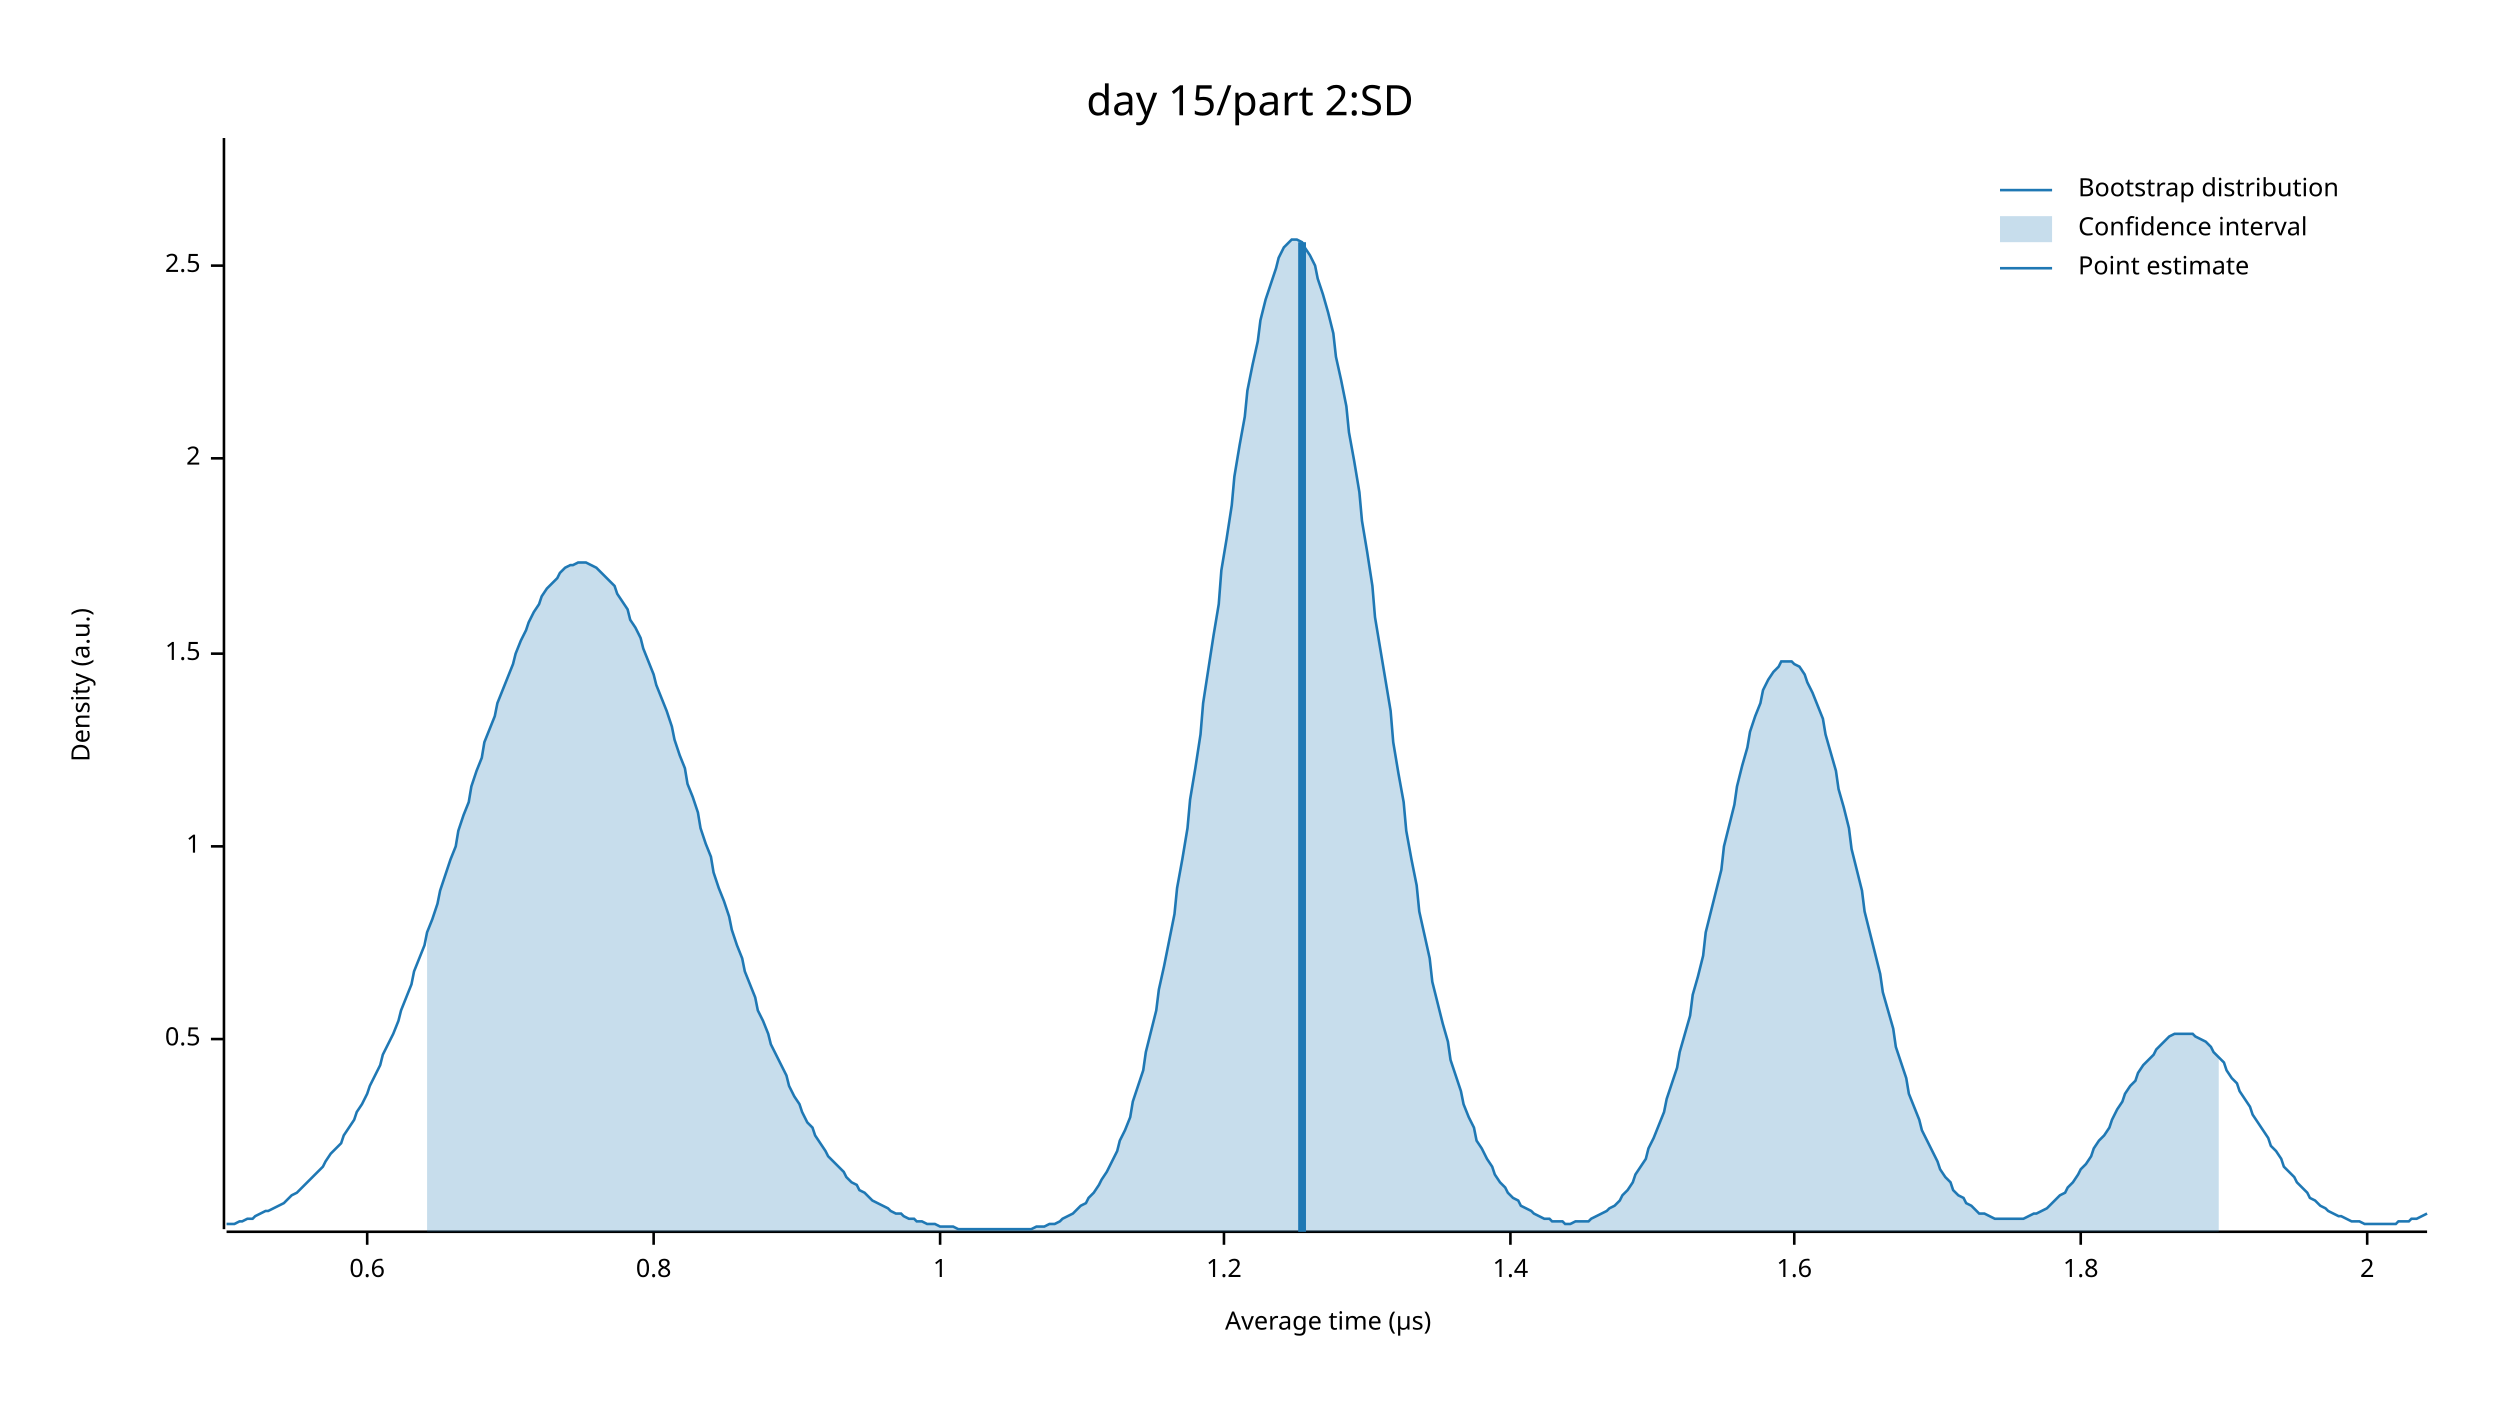
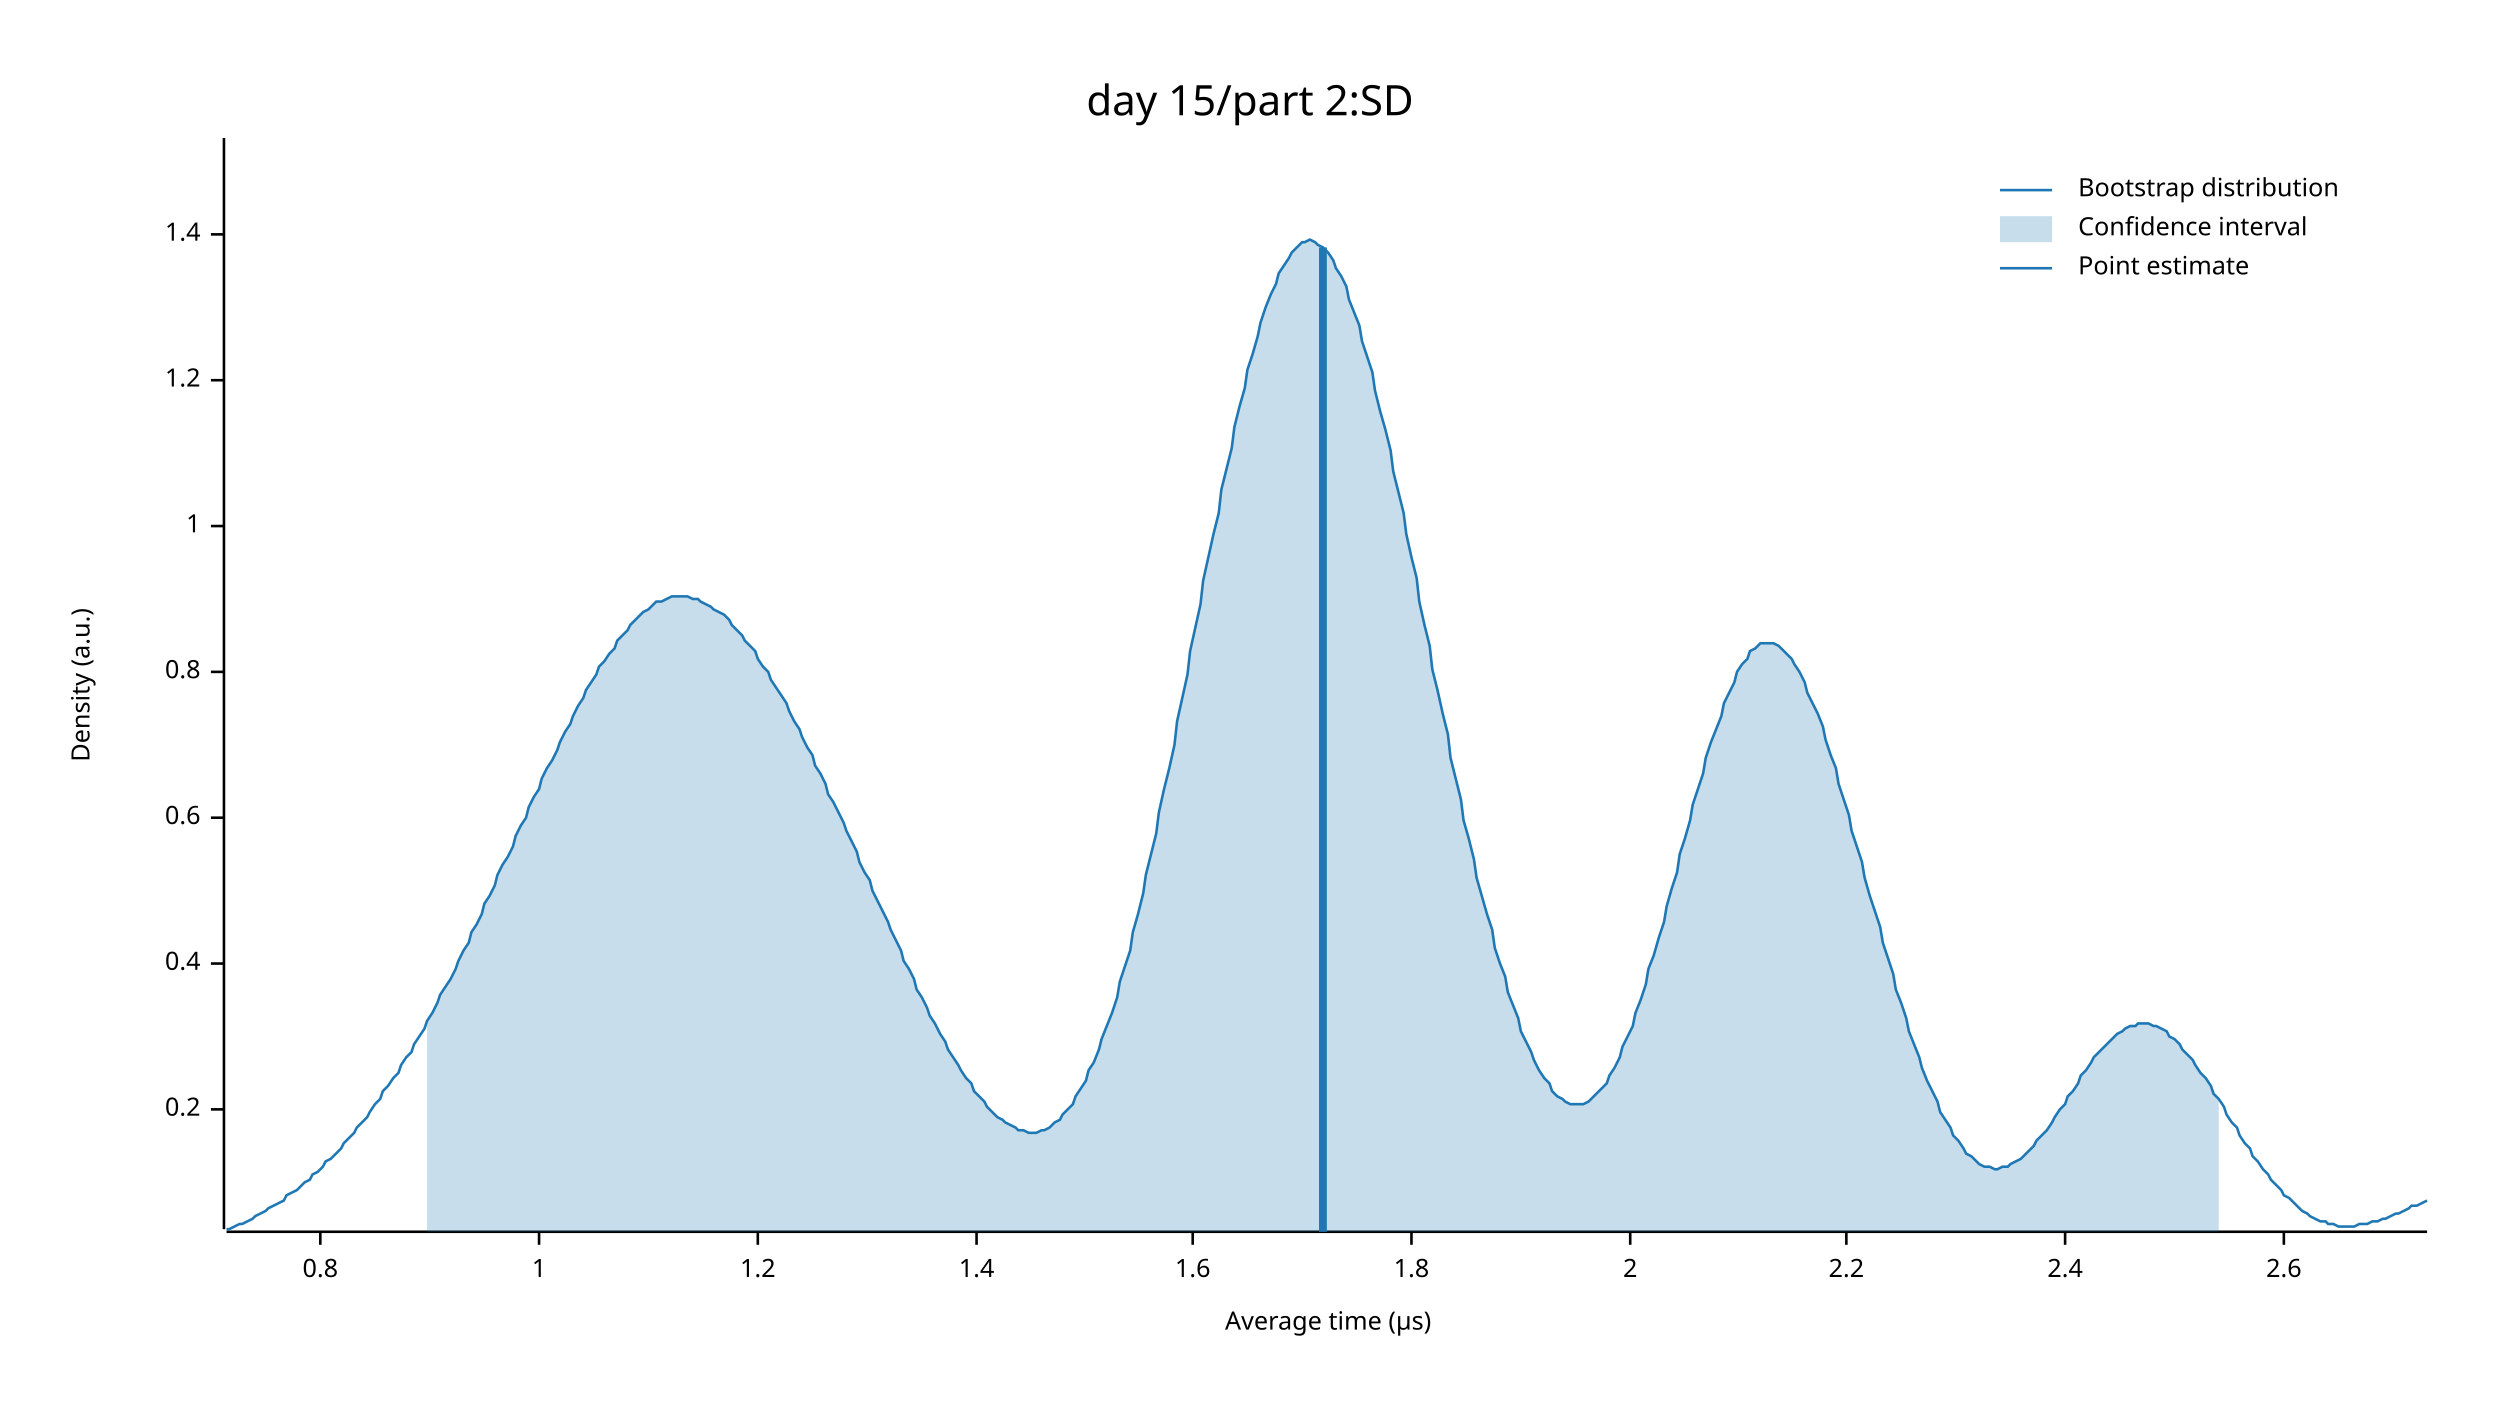
<svg xmlns="http://www.w3.org/2000/svg" width="960" height="540" viewBox="0 0 960 540">
  <text x="480" y="32" dy="0.76em" text-anchor="middle" font-family="sans-serif" font-size="16.129" opacity="1" fill="#000000">
day 15/part 2:SD
</text>
  <text x="27" y="263" dy="0.76em" text-anchor="middle" font-family="sans-serif" font-size="9.677" opacity="1" fill="#000000" transform="rotate(270, 27, 263)">
Density (a.u.)
</text>
  <text x="510" y="513" dy="-0.5ex" text-anchor="middle" font-family="sans-serif" font-size="9.677" opacity="1" fill="#000000">
Average time (µs)
</text>
  <polyline fill="none" opacity="1" stroke="#000000" stroke-width="1" points="86,53 86,472 " />
-   <text x="77" y="399" dy="0.5ex" text-anchor="end" font-family="sans-serif" font-size="9.677" opacity="1" fill="#000000">
- 0.5
+   <text x="77" y="426" dy="0.5ex" text-anchor="end" font-family="sans-serif" font-size="9.677" opacity="1" fill="#000000">
+ 0.2
</text>
-   <polyline fill="none" opacity="1" stroke="#000000" stroke-width="1" points="81,399 86,399 " />
-   <text x="77" y="325" dy="0.5ex" text-anchor="end" font-family="sans-serif" font-size="9.677" opacity="1" fill="#000000">
+   <polyline fill="none" opacity="1" stroke="#000000" stroke-width="1" points="81,426 86,426 " />
+   <text x="77" y="370" dy="0.5ex" text-anchor="end" font-family="sans-serif" font-size="9.677" opacity="1" fill="#000000">
+ 0.4
+ </text>
+   <polyline fill="none" opacity="1" stroke="#000000" stroke-width="1" points="81,370 86,370 " />
+   <text x="77" y="314" dy="0.5ex" text-anchor="end" font-family="sans-serif" font-size="9.677" opacity="1" fill="#000000">
+ 0.6
+ </text>
+   <polyline fill="none" opacity="1" stroke="#000000" stroke-width="1" points="81,314 86,314 " />
+   <text x="77" y="258" dy="0.5ex" text-anchor="end" font-family="sans-serif" font-size="9.677" opacity="1" fill="#000000">
+ 0.8
+ </text>
+   <polyline fill="none" opacity="1" stroke="#000000" stroke-width="1" points="81,258 86,258 " />
+   <text x="77" y="202" dy="0.5ex" text-anchor="end" font-family="sans-serif" font-size="9.677" opacity="1" fill="#000000">
1
</text>
-   <polyline fill="none" opacity="1" stroke="#000000" stroke-width="1" points="81,325 86,325 " />
-   <text x="77" y="251" dy="0.5ex" text-anchor="end" font-family="sans-serif" font-size="9.677" opacity="1" fill="#000000">
- 1.5
+   <polyline fill="none" opacity="1" stroke="#000000" stroke-width="1" points="81,202 86,202 " />
+   <text x="77" y="146" dy="0.5ex" text-anchor="end" font-family="sans-serif" font-size="9.677" opacity="1" fill="#000000">
+ 1.2
</text>
-   <polyline fill="none" opacity="1" stroke="#000000" stroke-width="1" points="81,251 86,251 " />
-   <text x="77" y="176" dy="0.5ex" text-anchor="end" font-family="sans-serif" font-size="9.677" opacity="1" fill="#000000">
+   <polyline fill="none" opacity="1" stroke="#000000" stroke-width="1" points="81,146 86,146 " />
+   <text x="77" y="90" dy="0.5ex" text-anchor="end" font-family="sans-serif" font-size="9.677" opacity="1" fill="#000000">
+ 1.4
+ </text>
+   <polyline fill="none" opacity="1" stroke="#000000" stroke-width="1" points="81,90 86,90 " />
+   <polyline fill="none" opacity="1" stroke="#000000" stroke-width="1" points="87,473 932,473 " />
+   <text x="123" y="483" dy="0.76em" text-anchor="middle" font-family="sans-serif" font-size="9.677" opacity="1" fill="#000000">
+ 0.8
+ </text>
+   <polyline fill="none" opacity="1" stroke="#000000" stroke-width="1" points="123,473 123,478 " />
+   <text x="207" y="483" dy="0.76em" text-anchor="middle" font-family="sans-serif" font-size="9.677" opacity="1" fill="#000000">
+ 1
+ </text>
+   <polyline fill="none" opacity="1" stroke="#000000" stroke-width="1" points="207,473 207,478 " />
+   <text x="291" y="483" dy="0.76em" text-anchor="middle" font-family="sans-serif" font-size="9.677" opacity="1" fill="#000000">
+ 1.2
+ </text>
+   <polyline fill="none" opacity="1" stroke="#000000" stroke-width="1" points="291,473 291,478 " />
+   <text x="375" y="483" dy="0.76em" text-anchor="middle" font-family="sans-serif" font-size="9.677" opacity="1" fill="#000000">
+ 1.4
+ </text>
+   <polyline fill="none" opacity="1" stroke="#000000" stroke-width="1" points="375,473 375,478 " />
+   <text x="458" y="483" dy="0.76em" text-anchor="middle" font-family="sans-serif" font-size="9.677" opacity="1" fill="#000000">
+ 1.6
+ </text>
+   <polyline fill="none" opacity="1" stroke="#000000" stroke-width="1" points="458,473 458,478 " />
+   <text x="542" y="483" dy="0.76em" text-anchor="middle" font-family="sans-serif" font-size="9.677" opacity="1" fill="#000000">
+ 1.8
+ </text>
+   <polyline fill="none" opacity="1" stroke="#000000" stroke-width="1" points="542,473 542,478 " />
+   <text x="626" y="483" dy="0.76em" text-anchor="middle" font-family="sans-serif" font-size="9.677" opacity="1" fill="#000000">
2
</text>
-   <polyline fill="none" opacity="1" stroke="#000000" stroke-width="1" points="81,176 86,176 " />
-   <text x="77" y="102" dy="0.5ex" text-anchor="end" font-family="sans-serif" font-size="9.677" opacity="1" fill="#000000">
- 2.5
+   <polyline fill="none" opacity="1" stroke="#000000" stroke-width="1" points="626,473 626,478 " />
+   <text x="709" y="483" dy="0.76em" text-anchor="middle" font-family="sans-serif" font-size="9.677" opacity="1" fill="#000000">
+ 2.2
</text>
-   <polyline fill="none" opacity="1" stroke="#000000" stroke-width="1" points="81,102 86,102 " />
-   <polyline fill="none" opacity="1" stroke="#000000" stroke-width="1" points="87,473 932,473 " />
-   <text x="141" y="483" dy="0.76em" text-anchor="middle" font-family="sans-serif" font-size="9.677" opacity="1" fill="#000000">
- 0.6
+   <polyline fill="none" opacity="1" stroke="#000000" stroke-width="1" points="709,473 709,478 " />
+   <text x="793" y="483" dy="0.76em" text-anchor="middle" font-family="sans-serif" font-size="9.677" opacity="1" fill="#000000">
+ 2.4
</text>
-   <polyline fill="none" opacity="1" stroke="#000000" stroke-width="1" points="141,473 141,478 " />
-   <text x="251" y="483" dy="0.76em" text-anchor="middle" font-family="sans-serif" font-size="9.677" opacity="1" fill="#000000">
- 0.8
+   <polyline fill="none" opacity="1" stroke="#000000" stroke-width="1" points="793,473 793,478 " />
+   <text x="877" y="483" dy="0.76em" text-anchor="middle" font-family="sans-serif" font-size="9.677" opacity="1" fill="#000000">
+ 2.6
</text>
-   <polyline fill="none" opacity="1" stroke="#000000" stroke-width="1" points="251,473 251,478 " />
-   <text x="361" y="483" dy="0.76em" text-anchor="middle" font-family="sans-serif" font-size="9.677" opacity="1" fill="#000000">
- 1
- </text>
-   <polyline fill="none" opacity="1" stroke="#000000" stroke-width="1" points="361,473 361,478 " />
-   <text x="470" y="483" dy="0.76em" text-anchor="middle" font-family="sans-serif" font-size="9.677" opacity="1" fill="#000000">
- 1.2
- </text>
-   <polyline fill="none" opacity="1" stroke="#000000" stroke-width="1" points="470,473 470,478 " />
-   <text x="580" y="483" dy="0.76em" text-anchor="middle" font-family="sans-serif" font-size="9.677" opacity="1" fill="#000000">
- 1.4
- </text>
-   <polyline fill="none" opacity="1" stroke="#000000" stroke-width="1" points="580,473 580,478 " />
-   <text x="689" y="483" dy="0.76em" text-anchor="middle" font-family="sans-serif" font-size="9.677" opacity="1" fill="#000000">
- 1.6
- </text>
-   <polyline fill="none" opacity="1" stroke="#000000" stroke-width="1" points="689,473 689,478 " />
-   <text x="799" y="483" dy="0.76em" text-anchor="middle" font-family="sans-serif" font-size="9.677" opacity="1" fill="#000000">
- 1.8
- </text>
-   <polyline fill="none" opacity="1" stroke="#000000" stroke-width="1" points="799,473 799,478 " />
-   <text x="909" y="483" dy="0.76em" text-anchor="middle" font-family="sans-serif" font-size="9.677" opacity="1" fill="#000000">
- 2
- </text>
-   <polyline fill="none" opacity="1" stroke="#000000" stroke-width="1" points="909,473 909,478 " />
-   <polyline fill="none" opacity="1" stroke="#1F78B4" stroke-width="1" points="87,470 88,470 90,470 92,469 93,469 95,468 97,468 98,467 100,466 102,465 103,465 105,464 107,463 109,462 110,461 112,459 114,458 115,457 117,455 119,453 120,452 122,450 124,448 125,446 127,443 129,441 131,439 132,436 134,433 136,430 137,427 139,424 141,420 142,417 144,413 146,409 147,405 149,401 151,397 153,392 154,388 156,383 158,378 159,373 161,368 163,363 164,358 166,353 168,347 169,342 171,336 173,330 175,325 176,319 178,313 180,308 181,302 183,296 185,291 186,285 188,280 190,275 191,270 193,265 195,260 197,255 198,251 200,246 202,242 203,239 205,235 207,232 208,229 210,226 212,224 214,222 215,220 217,218 219,217 220,217 222,216 224,216 225,216 227,217 229,218 230,219 232,221 234,223 236,225 237,228 239,231 241,234 242,238 244,241 246,245 247,249 249,254 251,259 252,263 254,268 256,273 258,279 259,284 261,290 263,295 264,301 266,306 268,312 269,318 271,324 273,329 274,335 276,341 278,346 280,352 281,357 283,363 285,368 286,373 288,378 290,383 291,388 293,392 295,397 296,401 298,405 300,409 302,413 303,417 305,421 307,424 308,427 310,431 312,433 313,436 315,439 317,442 318,444 320,446 322,448 324,450 325,452 327,454 329,455 330,457 332,458 334,460 335,461 337,462 339,463 341,464 342,465 344,466 346,466 347,467 349,468 351,468 352,469 354,469 356,470 357,470 359,470 361,471 363,471 364,471 366,471 368,472 369,472 371,472 373,472 374,472 376,472 378,472 379,472 381,472 383,472 385,472 386,472 388,472 390,472 391,472 393,472 395,472 396,472 398,471 400,471 401,471 403,470 405,470 407,469 408,468 410,467 412,466 413,465 415,463 417,462 418,460 420,458 422,455 423,453 425,450 427,446 429,442 430,438 432,434 434,429 435,423 437,417 439,411 440,404 442,396 444,388 445,380 447,371 449,361 451,351 452,341 454,330 456,318 457,307 459,295 461,282 462,270 464,257 466,244 468,232 469,219 471,207 473,194 474,183 476,171 478,160 479,150 481,140 483,131 484,123 486,115 488,109 490,103 491,99 493,95 495,93 496,92 498,92 500,93 501,95 503,98 505,102 506,107 508,113 510,120 512,128 513,137 515,146 517,156 518,166 520,177 522,189 523,200 525,212 527,225 528,237 530,249 532,261 534,273 535,285 537,297 539,308 540,319 542,330 544,340 545,350 547,359 549,368 550,377 552,385 554,393 556,400 557,407 559,413 561,419 562,424 564,429 566,433 567,438 569,441 571,445 573,448 574,451 576,454 578,456 579,458 581,460 583,461 584,463 586,464 588,465 589,466 591,467 593,468 595,468 596,469 598,469 600,469 601,470 603,470 605,469 606,469 608,469 610,469 611,468 613,467 615,466 617,465 618,464 620,463 622,461 623,459 625,457 627,454 628,451 630,448 632,445 633,441 635,437 637,432 639,427 640,422 642,416 644,410 645,404 647,397 649,390 650,382 652,375 654,367 655,358 657,350 659,342 661,334 662,325 664,317 666,309 667,302 669,294 671,287 672,281 674,275 676,270 677,265 679,261 681,258 683,256 684,254 686,254 688,254 689,255 691,256 693,259 694,262 696,266 698,271 700,276 701,282 703,289 705,296 706,303 708,310 710,318 711,326 713,334 715,342 716,350 718,358 720,366 722,374 723,381 725,388 727,395 728,402 730,408 732,414 733,420 735,425 737,430 738,434 740,438 742,442 744,446 745,449 747,452 749,454 750,457 752,459 754,460 755,462 757,463 759,465 760,466 762,466 764,467 766,468 767,468 769,468 771,468 772,468 774,468 776,468 777,468 779,467 781,466 782,466 784,465 786,464 788,462 789,461 791,459 793,458 794,456 796,454 798,451 799,449 801,447 803,444 804,441 806,438 808,436 810,433 811,430 813,426 815,423 816,420 818,417 820,415 821,412 823,409 825,407 827,405 828,403 830,401 832,399 833,398 835,397 837,397 838,397 840,397 842,397 843,398 845,399 847,400 849,402 850,404 852,406 854,408 855,411 857,414 859,416 860,419 862,422 864,425 865,428 867,431 869,434 871,437 872,440 874,442 876,445 877,448 879,450 881,452 882,454 884,456 886,458 887,460 889,461 891,463 893,464 894,465 896,466 898,467 899,467 901,468 903,469 904,469 906,469 908,470 909,470 911,470 913,470 915,470 916,470 918,470 920,470 921,469 923,469 925,469 926,468 928,468 930,467 932,466 " />
-   <polygon opacity="0.25" fill="#1F78B4" points="164,358 166,353 168,347 169,342 171,336 173,330 175,325 176,319 178,313 180,308 181,302 183,296 185,291 186,285 188,280 190,275 191,270 193,265 195,260 197,255 198,251 200,246 202,242 203,239 205,235 207,232 208,229 210,226 212,224 214,222 215,220 217,218 219,217 220,217 222,216 224,216 225,216 227,217 229,218 230,219 232,221 234,223 236,225 237,228 239,231 241,234 242,238 244,241 246,245 247,249 249,254 251,259 252,263 254,268 256,273 258,279 259,284 261,290 263,295 264,301 266,306 268,312 269,318 271,324 273,329 274,335 276,341 278,346 280,352 281,357 283,363 285,368 286,373 288,378 290,383 291,388 293,392 295,397 296,401 298,405 300,409 302,413 303,417 305,421 307,424 308,427 310,431 312,433 313,436 315,439 317,442 318,444 320,446 322,448 324,450 325,452 327,454 329,455 330,457 332,458 334,460 335,461 337,462 339,463 341,464 342,465 344,466 346,466 347,467 349,468 351,468 352,469 354,469 356,470 357,470 359,470 361,471 363,471 364,471 366,471 368,472 369,472 371,472 373,472 374,472 376,472 378,472 379,472 381,472 383,472 385,472 386,472 388,472 390,472 391,472 393,472 395,472 396,472 398,471 400,471 401,471 403,470 405,470 407,469 408,468 410,467 412,466 413,465 415,463 417,462 418,460 420,458 422,455 423,453 425,450 427,446 429,442 430,438 432,434 434,429 435,423 437,417 439,411 440,404 442,396 444,388 445,380 447,371 449,361 451,351 452,341 454,330 456,318 457,307 459,295 461,282 462,270 464,257 466,244 468,232 469,219 471,207 473,194 474,183 476,171 478,160 479,150 481,140 483,131 484,123 486,115 488,109 490,103 491,99 493,95 495,93 496,92 498,92 500,93 501,95 503,98 505,102 506,107 508,113 510,120 512,128 513,137 515,146 517,156 518,166 520,177 522,189 523,200 525,212 527,225 528,237 530,249 532,261 534,273 535,285 537,297 539,308 540,319 542,330 544,340 545,350 547,359 549,368 550,377 552,385 554,393 556,400 557,407 559,413 561,419 562,424 564,429 566,433 567,438 569,441 571,445 573,448 574,451 576,454 578,456 579,458 581,460 583,461 584,463 586,464 588,465 589,466 591,467 593,468 595,468 596,469 598,469 600,469 601,470 603,470 605,469 606,469 608,469 610,469 611,468 613,467 615,466 617,465 618,464 620,463 622,461 623,459 625,457 627,454 628,451 630,448 632,445 633,441 635,437 637,432 639,427 640,422 642,416 644,410 645,404 647,397 649,390 650,382 652,375 654,367 655,358 657,350 659,342 661,334 662,325 664,317 666,309 667,302 669,294 671,287 672,281 674,275 676,270 677,265 679,261 681,258 683,256 684,254 686,254 688,254 689,255 691,256 693,259 694,262 696,266 698,271 700,276 701,282 703,289 705,296 706,303 708,310 710,318 711,326 713,334 715,342 716,350 718,358 720,366 722,374 723,381 725,388 727,395 728,402 730,408 732,414 733,420 735,425 737,430 738,434 740,438 742,442 744,446 745,449 747,452 749,454 750,457 752,459 754,460 755,462 757,463 759,465 760,466 762,466 764,467 766,468 767,468 769,468 771,468 772,468 774,468 776,468 777,468 779,467 781,466 782,466 784,465 786,464 788,462 789,461 791,459 793,458 794,456 796,454 798,451 799,449 801,447 803,444 804,441 806,438 808,436 810,433 811,430 813,426 815,423 816,420 818,417 820,415 821,412 823,409 825,407 827,405 828,403 830,401 832,399 833,398 835,397 837,397 838,397 840,397 842,397 843,398 845,399 847,400 849,402 850,404 852,406 852,473 164,473 " />
-   <polyline fill="none" opacity="1" stroke="#1F78B4" stroke-width="3" points="500,473 500,93 " />
+   <polyline fill="none" opacity="1" stroke="#000000" stroke-width="1" points="877,473 877,478 " />
+   <polyline fill="none" opacity="1" stroke="#1F78B4" stroke-width="1" points="87,472 88,472 90,471 92,470 93,470 95,469 97,468 98,467 100,466 102,465 103,464 105,463 107,462 109,461 110,459 112,458 114,457 115,456 117,454 119,453 120,451 122,450 124,448 125,446 127,445 129,443 131,441 132,439 134,437 136,435 137,433 139,431 141,429 142,427 144,424 146,422 147,419 149,417 151,414 153,412 154,409 156,406 158,404 159,401 161,398 163,395 164,392 166,389 168,385 169,382 171,379 173,376 175,372 176,369 178,365 180,362 181,358 183,355 185,351 186,347 188,344 190,340 191,336 193,332 195,329 197,325 198,321 200,317 202,314 203,310 205,306 207,303 208,299 210,295 212,292 214,288 215,285 217,281 219,278 220,275 222,271 224,268 225,265 227,262 229,259 230,256 232,254 234,251 236,249 237,246 239,244 241,242 242,240 244,238 246,236 247,235 249,234 251,232 252,231 254,231 256,230 258,229 259,229 261,229 263,229 264,229 266,230 268,230 269,231 271,232 273,233 274,234 276,235 278,236 280,238 281,240 283,242 285,244 286,246 288,248 290,250 291,253 293,256 295,258 296,261 298,264 300,267 302,270 303,273 305,277 307,280 308,283 310,287 312,290 313,294 315,297 317,301 318,305 320,308 322,312 324,316 325,319 327,323 329,327 330,331 332,335 334,338 335,342 337,346 339,350 341,354 342,357 344,361 346,365 347,369 349,372 351,376 352,380 354,383 356,387 357,390 359,393 361,397 363,400 364,403 366,406 368,409 369,411 371,414 373,416 374,419 376,421 378,423 379,425 381,427 383,429 385,430 386,431 388,432 390,433 391,434 393,434 395,435 396,435 398,435 400,434 401,434 403,433 405,431 407,430 408,428 410,426 412,424 413,421 415,418 417,415 418,411 420,408 422,403 423,399 425,394 427,389 429,383 430,377 432,371 434,365 435,358 437,351 439,343 440,336 442,328 444,320 445,312 447,303 449,295 451,286 452,277 454,268 456,259 457,250 459,241 461,232 462,223 464,214 466,205 468,197 469,188 471,180 473,172 474,164 476,156 478,149 479,142 481,136 483,129 484,124 486,118 488,113 490,109 491,105 493,102 495,99 496,97 498,95 500,93 501,93 503,92 505,93 506,94 508,95 510,97 512,100 513,103 515,106 517,110 518,115 520,120 522,125 523,131 525,137 527,143 528,150 530,158 532,165 534,173 535,181 537,189 539,197 540,205 542,214 544,222 545,231 547,240 549,248 550,257 552,265 554,274 556,282 557,291 559,299 561,307 562,315 564,322 566,330 567,337 569,344 571,351 573,357 574,364 576,370 578,375 579,381 581,386 583,391 584,396 586,400 588,404 589,407 591,411 593,414 595,416 596,419 598,421 600,422 601,423 603,424 605,424 606,424 608,424 610,423 611,422 613,420 615,418 617,416 618,413 620,410 622,406 623,402 625,398 627,394 628,389 630,384 632,378 633,372 635,367 637,360 639,354 640,348 642,341 644,335 645,328 647,322 649,315 650,309 652,303 654,297 655,291 657,285 659,280 661,275 662,270 664,266 666,262 667,258 669,255 671,253 672,250 674,249 676,247 677,247 679,247 681,247 683,248 684,249 686,251 688,253 689,255 691,258 693,262 694,266 696,270 698,274 700,279 701,284 703,290 705,295 706,301 708,307 710,313 711,319 713,325 715,331 716,337 718,344 720,350 722,356 723,362 725,368 727,374 728,380 730,385 732,391 733,396 735,401 737,406 738,410 740,415 742,419 744,423 745,427 747,430 749,433 750,436 752,438 754,441 755,443 757,444 759,446 760,447 762,448 764,448 766,449 767,449 769,448 771,448 772,447 774,446 776,445 777,444 779,442 781,440 782,438 784,436 786,434 788,431 789,429 791,426 793,424 794,421 796,419 798,416 799,413 801,411 803,408 804,406 806,404 808,402 810,400 811,399 813,397 815,396 816,395 818,394 820,394 821,393 823,393 825,393 827,394 828,394 830,395 832,396 833,398 835,399 837,401 838,403 840,405 842,407 843,409 845,412 847,414 849,417 850,420 852,422 854,425 855,428 857,431 859,433 860,436 862,439 864,441 865,444 867,446 869,449 871,451 872,453 874,455 876,457 877,459 879,460 881,462 882,463 884,465 886,466 887,467 889,468 891,469 893,469 894,470 896,470 898,471 899,471 901,471 903,471 904,471 906,470 908,470 909,470 911,469 913,469 915,468 916,468 918,467 920,466 921,466 923,465 925,464 926,463 928,463 930,462 932,461 " />
+   <polygon opacity="0.25" fill="#1F78B4" points="164,392 166,389 168,385 169,382 171,379 173,376 175,372 176,369 178,365 180,362 181,358 183,355 185,351 186,347 188,344 190,340 191,336 193,332 195,329 197,325 198,321 200,317 202,314 203,310 205,306 207,303 208,299 210,295 212,292 214,288 215,285 217,281 219,278 220,275 222,271 224,268 225,265 227,262 229,259 230,256 232,254 234,251 236,249 237,246 239,244 241,242 242,240 244,238 246,236 247,235 249,234 251,232 252,231 254,231 256,230 258,229 259,229 261,229 263,229 264,229 266,230 268,230 269,231 271,232 273,233 274,234 276,235 278,236 280,238 281,240 283,242 285,244 286,246 288,248 290,250 291,253 293,256 295,258 296,261 298,264 300,267 302,270 303,273 305,277 307,280 308,283 310,287 312,290 313,294 315,297 317,301 318,305 320,308 322,312 324,316 325,319 327,323 329,327 330,331 332,335 334,338 335,342 337,346 339,350 341,354 342,357 344,361 346,365 347,369 349,372 351,376 352,380 354,383 356,387 357,390 359,393 361,397 363,400 364,403 366,406 368,409 369,411 371,414 373,416 374,419 376,421 378,423 379,425 381,427 383,429 385,430 386,431 388,432 390,433 391,434 393,434 395,435 396,435 398,435 400,434 401,434 403,433 405,431 407,430 408,428 410,426 412,424 413,421 415,418 417,415 418,411 420,408 422,403 423,399 425,394 427,389 429,383 430,377 432,371 434,365 435,358 437,351 439,343 440,336 442,328 444,320 445,312 447,303 449,295 451,286 452,277 454,268 456,259 457,250 459,241 461,232 462,223 464,214 466,205 468,197 469,188 471,180 473,172 474,164 476,156 478,149 479,142 481,136 483,129 484,124 486,118 488,113 490,109 491,105 493,102 495,99 496,97 498,95 500,93 501,93 503,92 505,93 506,94 508,95 510,97 512,100 513,103 515,106 517,110 518,115 520,120 522,125 523,131 525,137 527,143 528,150 530,158 532,165 534,173 535,181 537,189 539,197 540,205 542,214 544,222 545,231 547,240 549,248 550,257 552,265 554,274 556,282 557,291 559,299 561,307 562,315 564,322 566,330 567,337 569,344 571,351 573,357 574,364 576,370 578,375 579,381 581,386 583,391 584,396 586,400 588,404 589,407 591,411 593,414 595,416 596,419 598,421 600,422 601,423 603,424 605,424 606,424 608,424 610,423 611,422 613,420 615,418 617,416 618,413 620,410 622,406 623,402 625,398 627,394 628,389 630,384 632,378 633,372 635,367 637,360 639,354 640,348 642,341 644,335 645,328 647,322 649,315 650,309 652,303 654,297 655,291 657,285 659,280 661,275 662,270 664,266 666,262 667,258 669,255 671,253 672,250 674,249 676,247 677,247 679,247 681,247 683,248 684,249 686,251 688,253 689,255 691,258 693,262 694,266 696,270 698,274 700,279 701,284 703,290 705,295 706,301 708,307 710,313 711,319 713,325 715,331 716,337 718,344 720,350 722,356 723,362 725,368 727,374 728,380 730,385 732,391 733,396 735,401 737,406 738,410 740,415 742,419 744,423 745,427 747,430 749,433 750,436 752,438 754,441 755,443 757,444 759,446 760,447 762,448 764,448 766,449 767,449 769,448 771,448 772,447 774,446 776,445 777,444 779,442 781,440 782,438 784,436 786,434 788,431 789,429 791,426 793,424 794,421 796,419 798,416 799,413 801,411 803,408 804,406 806,404 808,402 810,400 811,399 813,397 815,396 816,395 818,394 820,394 821,393 823,393 825,393 827,394 828,394 830,395 832,396 833,398 835,399 837,401 838,403 840,405 842,407 843,409 845,412 847,414 849,417 850,420 852,422 852,473 164,473 " />
+   <polyline fill="none" opacity="1" stroke="#1F78B4" stroke-width="3" points="508,473 508,95 " />
  <text x="798" y="68" dy="0.76em" text-anchor="start" font-family="sans-serif" font-size="9.677" opacity="1" fill="#000000">
Bootstrap distribution
</text>
  <text x="798" y="83" dy="0.76em" text-anchor="start" font-family="sans-serif" font-size="9.677" opacity="1" fill="#000000">
Confidence interval
</text>
  <text x="798" y="98" dy="0.76em" text-anchor="start" font-family="sans-serif" font-size="9.677" opacity="1" fill="#000000">
Point estimate
</text>
  <polyline fill="none" opacity="1" stroke="#1F78B4" stroke-width="1" points="768,73 788,73 " />
  <rect x="768" y="83" width="20" height="10" opacity="0.25" fill="#1F78B4" stroke="none" />
  <polyline fill="none" opacity="1" stroke="#1F78B4" stroke-width="1" points="768,103 788,103 " />
</svg>
